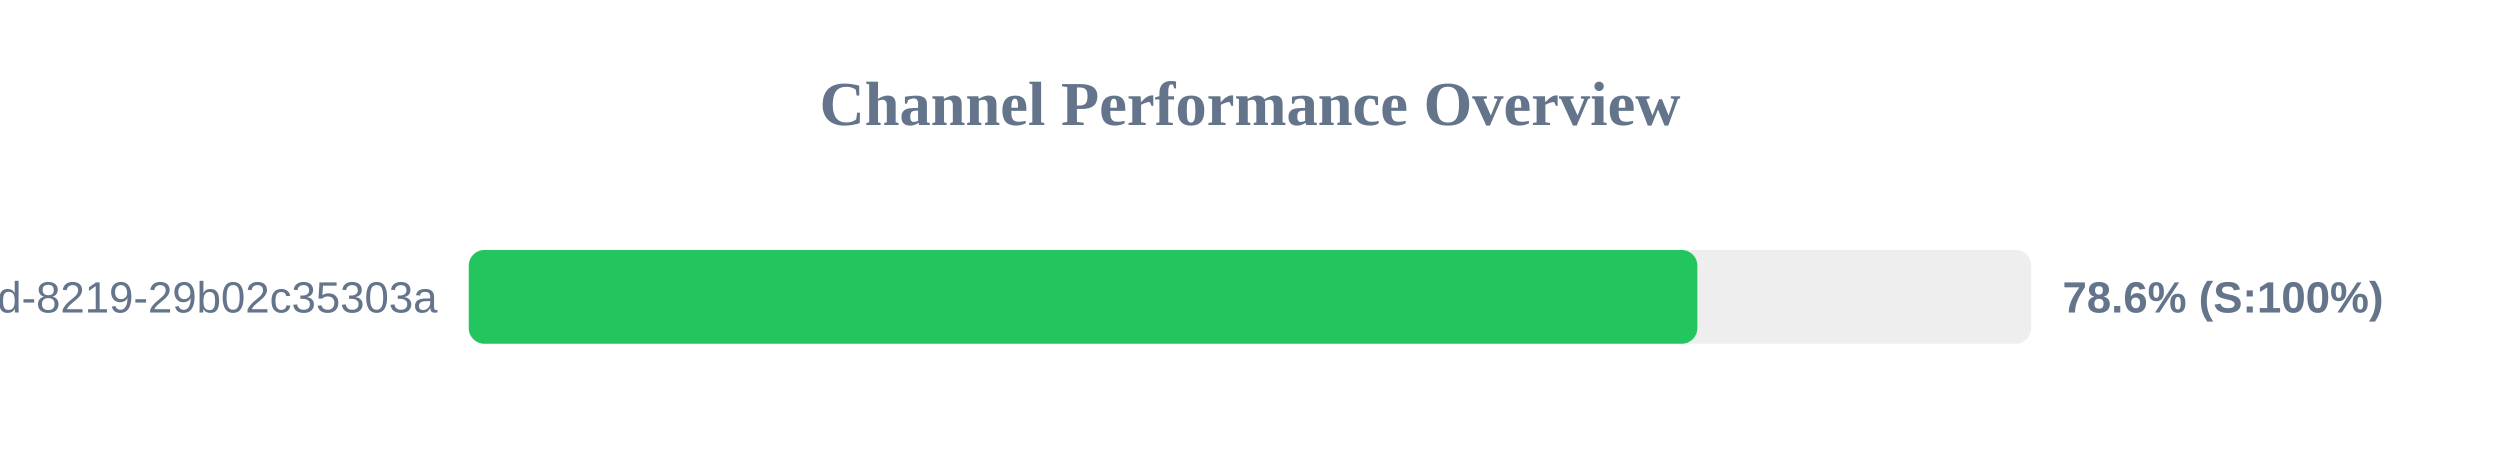
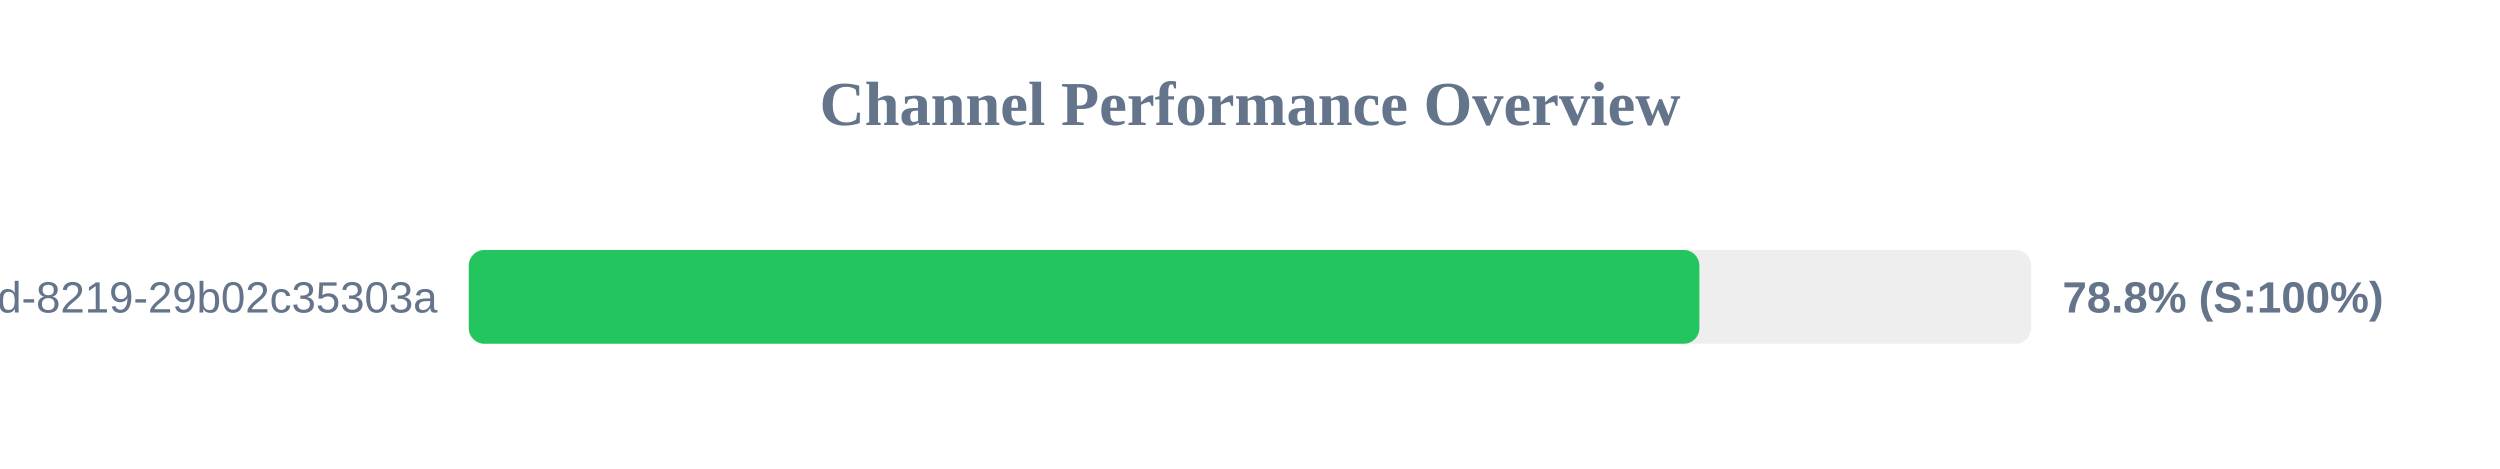
<svg xmlns="http://www.w3.org/2000/svg" width="800" height="150" version="1.1">
  <style>
        .row { font: 14px Arial; fill: #64748b; }
        .score { font: bold 14px Arial; fill: #64748b; }
    </style>
  <text x="400" y="40" text-anchor="middle" font-size="20px" font-weight="bold" fill="#64748b">Channel Performance Overview</text>
  <rect x="150" y="80" width="500" height="30" fill="#eee" rx="5" />
-   <rect x="150" y="80" width="393.15" height="30" fill="#22c55e" rx="5" />
+   <rect x="150" y="80" width="393.8" height="30" fill="#22c55e" rx="5" />
  <text x="140" y="100" text-anchor="end" class="row">?uuid=5eaa121d-4362-444d-8219-29b02c35303a</text>
-   <text x="660" y="100" text-anchor="start" class="score">78.6% (S:100%)</text>
+   <text x="660" y="100" text-anchor="start" class="score">78.8% (S:100%)</text>
</svg>
